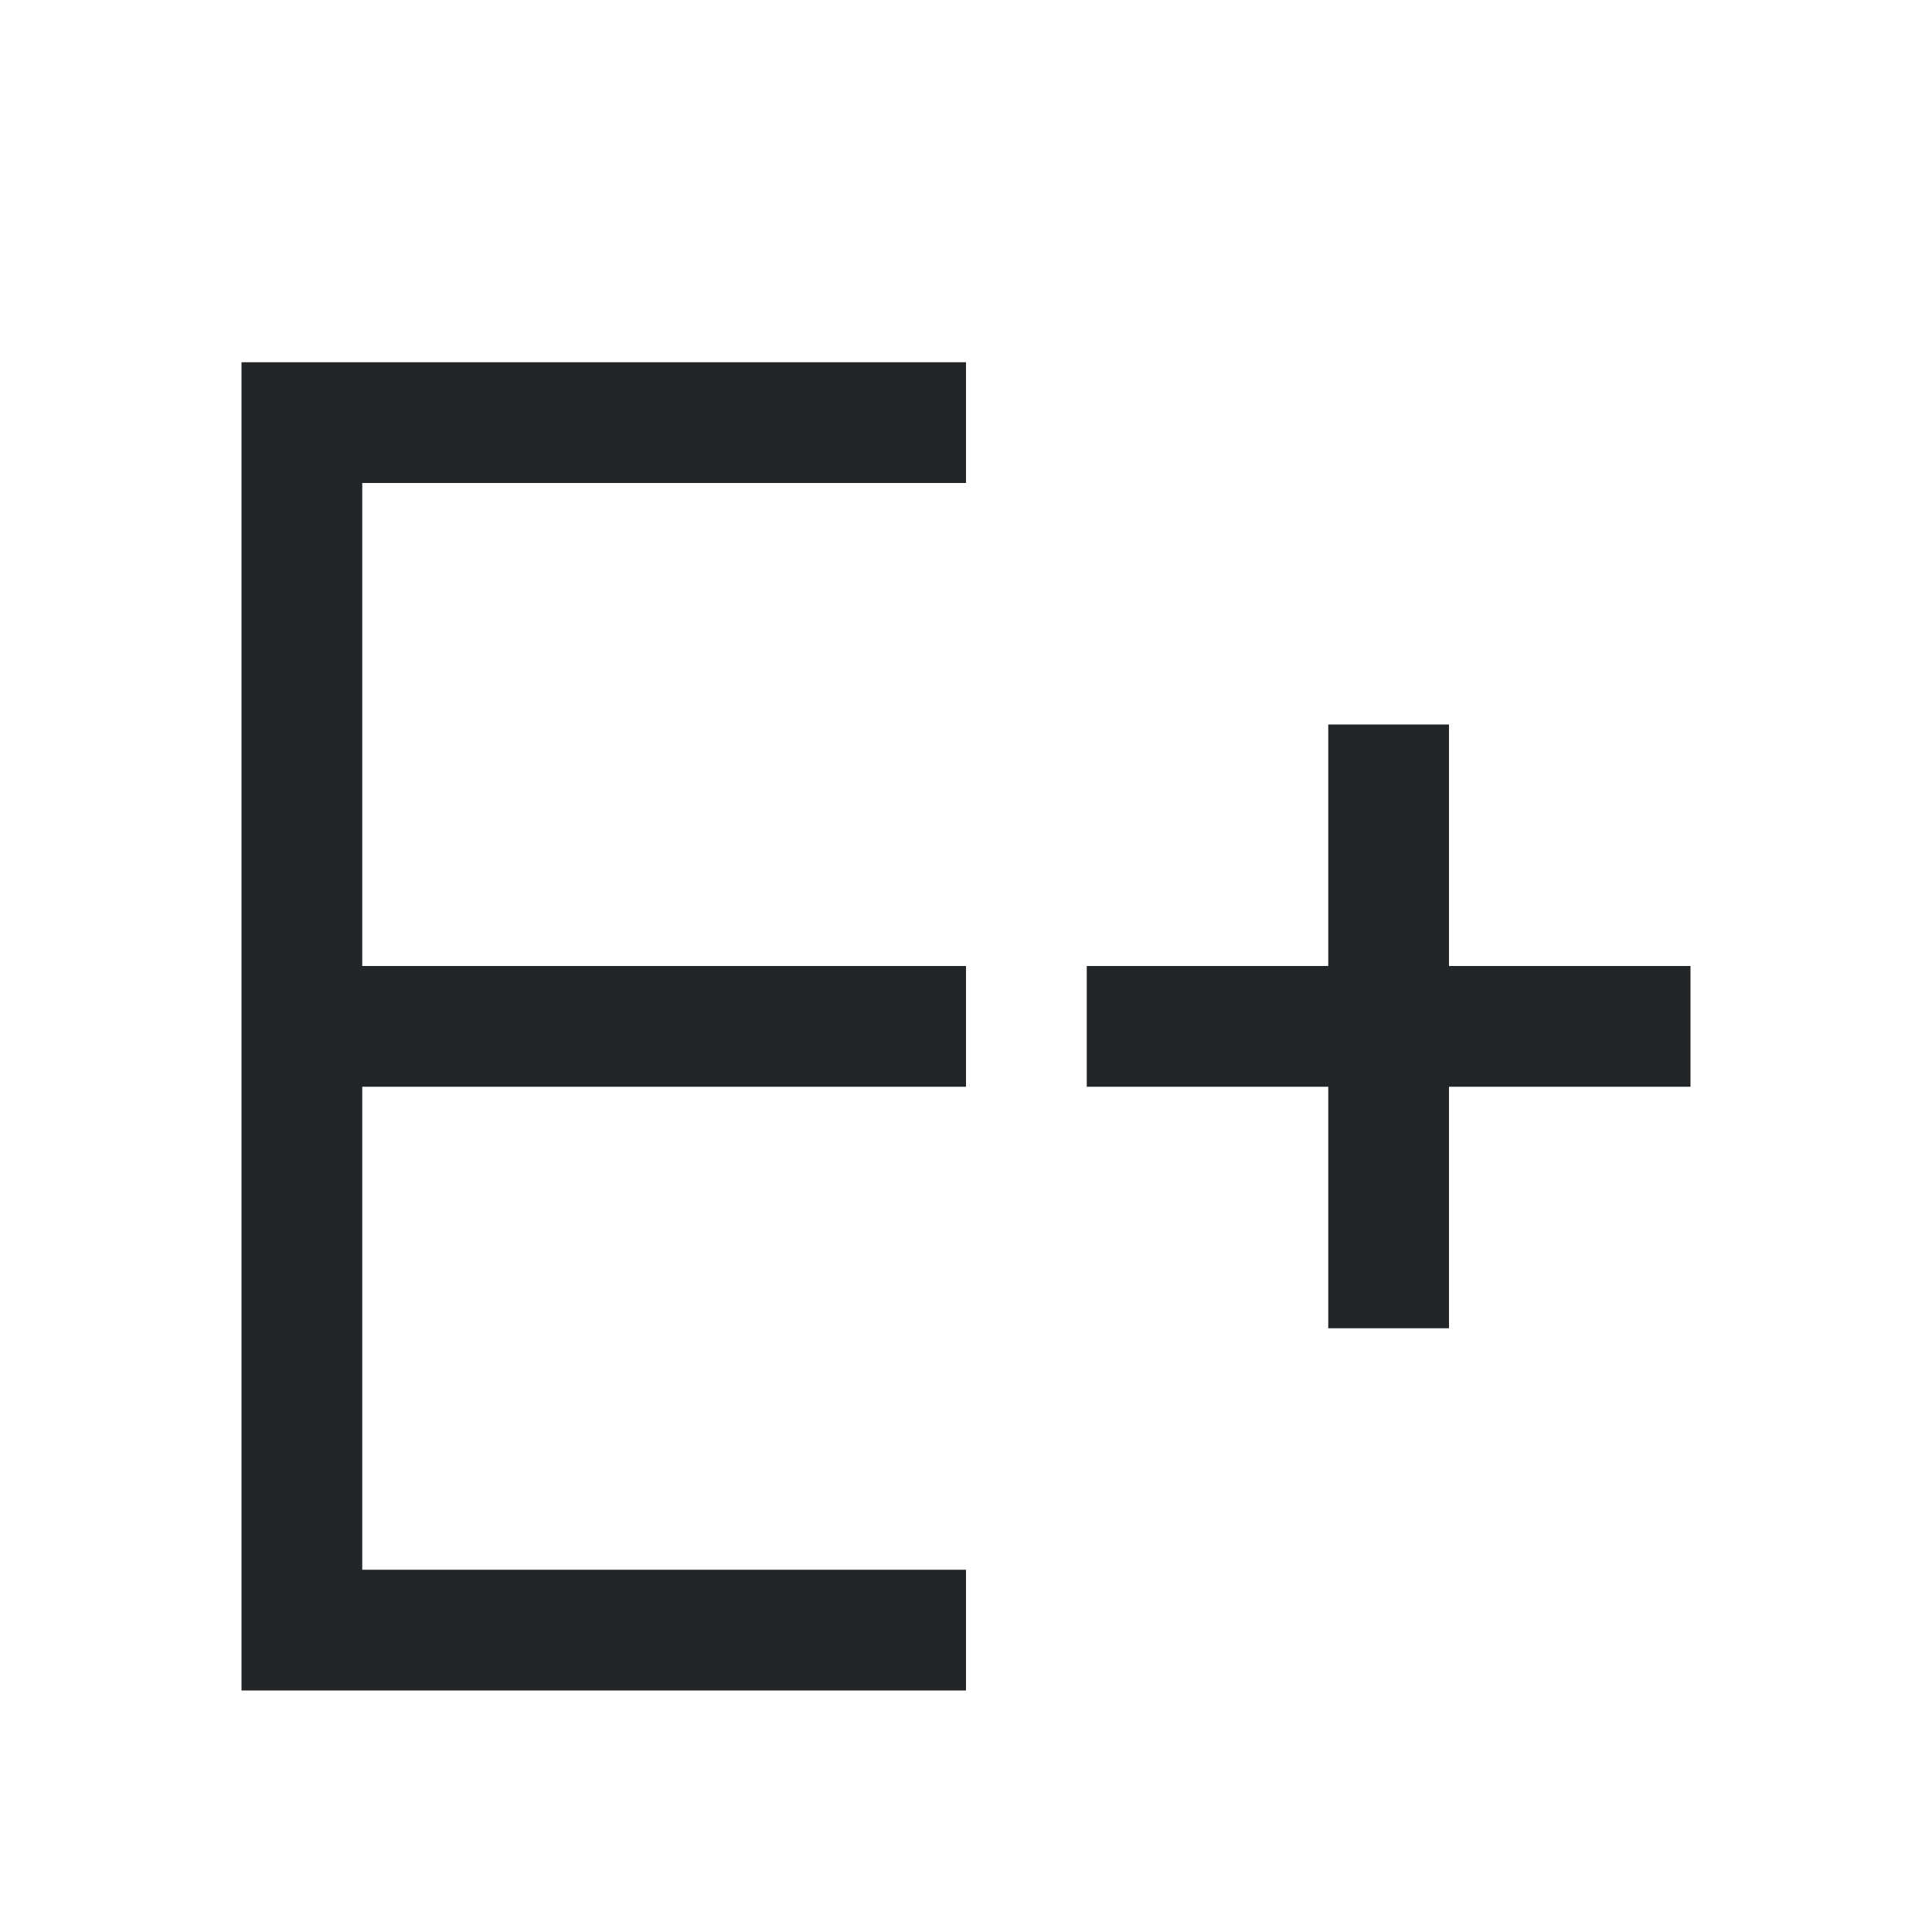
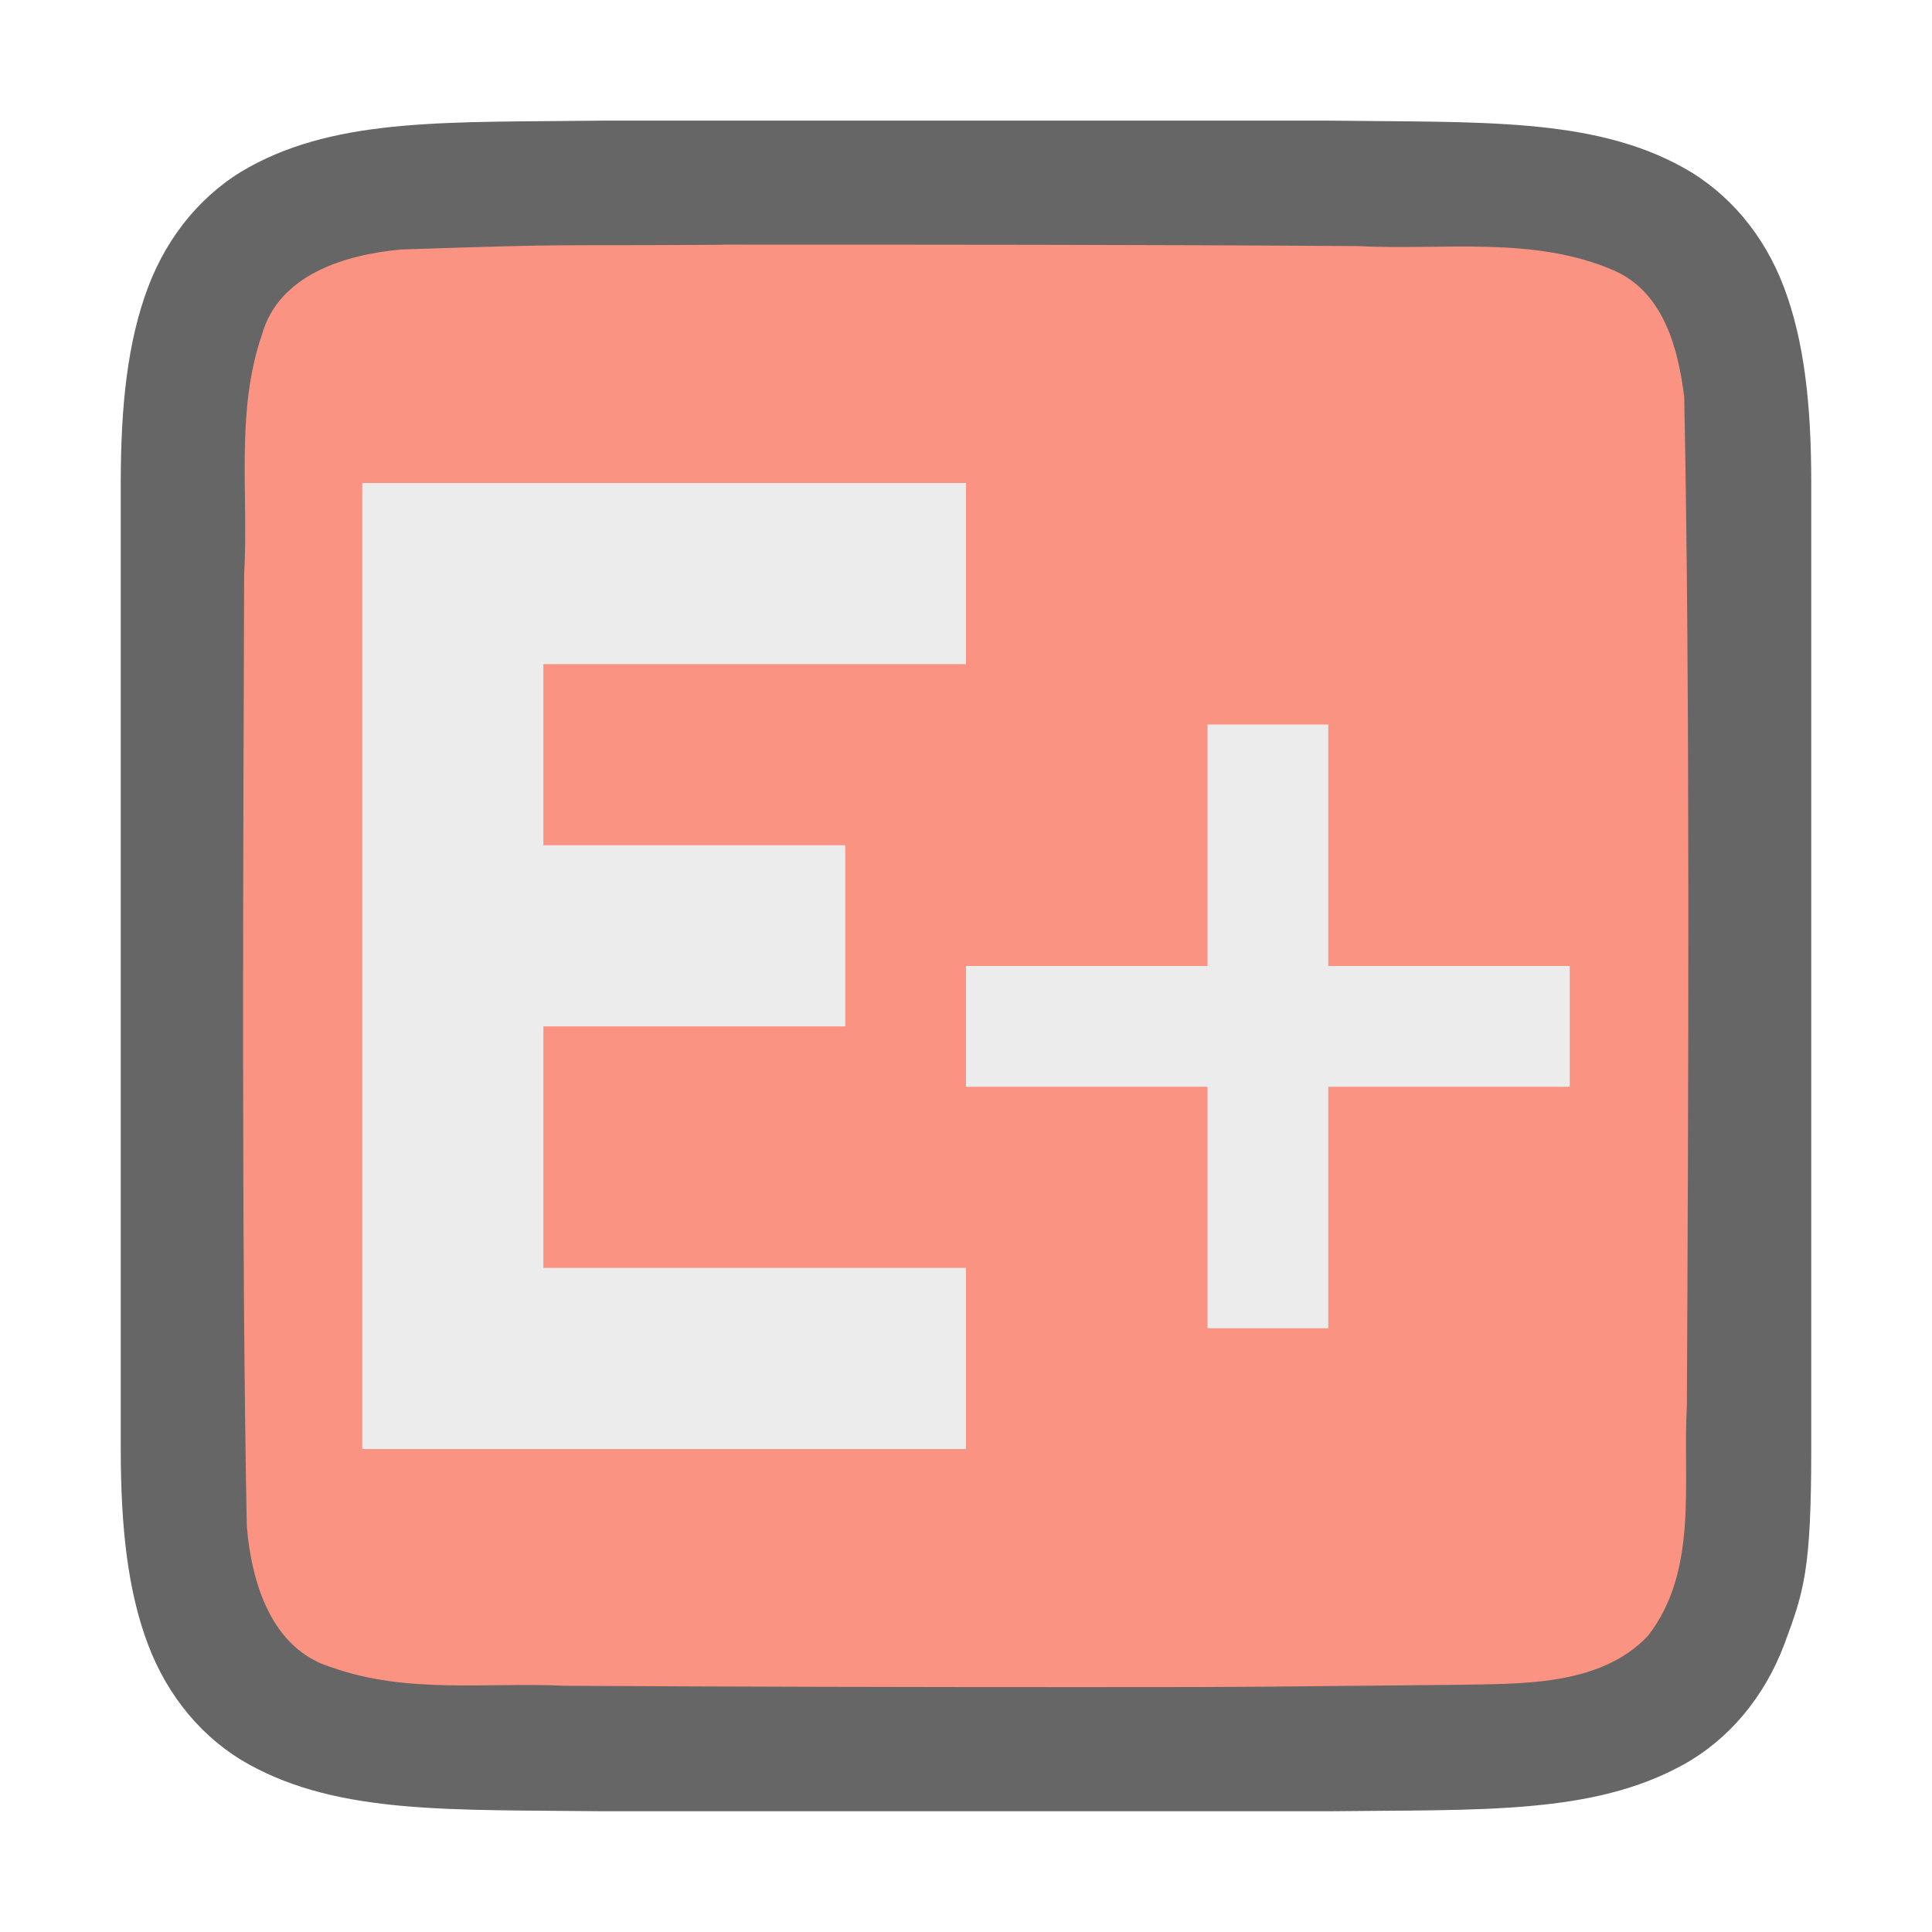
- <svg xmlns="http://www.w3.org/2000/svg" viewBox="0 0 16 16">/&gt;<path d="m2 3v11h1 5v-1h-5v-4h5v-1h-5v-4h5v-1zm9 3v2h-2v1h2v2h1v-2h2v-1h-2v-2z" fill="#232629" />
+ <svg xmlns="http://www.w3.org/2000/svg" viewBox="0 0 16 16" version="1.1" id="svg4">
+   <defs id="defs8" />
+   <path id="path4237-1" d="M 4.994,0.999 C 3.736,1.015 2.815,0.969 2.063,1.384 1.686,1.592 1.389,1.944 1.225,2.382 1.06,2.821 1,3.342 1,3.999 v 1.488 6.513 c 0,0.658 0.06,1.179 0.225,1.617 0.165,0.439 0.462,0.789 0.838,0.996 0.753,0.415 1.674,0.372 2.932,0.387 h 0.002 6.006 0.004 c 1.258,-0.015 2.179,0.03 2.932,-0.385 0.376,-0.207 0.673,-0.559 0.838,-0.998 C 14.94,13.179 15,13 15,12.001 V 5.466 3.999 c 0,-0.658 -0.06,-1.179 -0.225,-1.617 C 14.611,1.944 14.314,1.594 13.937,1.386 13.185,0.971 12.264,1.015 11.006,0.999 h -0.002 -6.006 z" style="font-style:normal;font-variant:normal;font-weight:normal;font-stretch:normal;font-size:15px;line-height:125%;font-family:Ubuntu;-inkscape-font-specification:Ubuntu;text-align:center;letter-spacing:0px;word-spacing:0px;writing-mode:lr-tb;text-anchor:middle;display:inline;opacity:0.6;fill:#000000;fill-opacity:1;stroke:none;stroke-width:1" />
+   <path id="path1993" d="M 5.983,2.027 C 4.427,2.038 4.873,2.015 3.323,2.066 2.862,2.108 2.307,2.272 2.168,2.776 1.949,3.411 2.06,4.109 2.022,4.757 c -0.008,2.297 -0.023,5.597 0.022,7.886 0.039,0.462 0.203,1.013 0.699,1.164 0.632,0.225 1.284,0.123 1.936,0.154 1.424,0.008 2.851,0.011 4.276,0.011 1.705,3.4e-4 1.408,-0.004 3.107,-0.019 0.512,-0.011 1.184,0.019 1.585,-0.405 0.421,-0.54 0.287,-1.268 0.323,-1.904 0.012,-2.444 0.028,-5.912 -0.022,-8.357 C 13.898,2.886 13.778,2.425 13.373,2.243 12.704,1.949 11.946,2.075 11.247,2.038 9.492,2.026 7.738,2.026 5.983,2.026 Z" style="opacity:1;vector-effect:none;fill:#fa9381;fill-opacity:1;stroke:none;stroke-width:1;stroke-linecap:round;stroke-linejoin:bevel;stroke-miterlimit:4;stroke-dasharray:none;stroke-dashoffset:0;stroke-opacity:1" />
+   <path style="opacity:1;fill:#ececec;fill-opacity:1;fill-rule:evenodd;stroke:none;stroke-width:2;stroke-linecap:butt;stroke-linejoin:round;stroke-miterlimit:4;stroke-dasharray:none;stroke-opacity:1" d="m 3,4 v 8 H 4 8 V 10.5 H 4.5 v -2 H 7 V 7 H 4.5 V 5.5 H 6 8 V 4 H 6 Z" id="rect831" />
+   <path style="opacity:1;fill:#ececec;fill-opacity:1;fill-rule:evenodd;stroke:none;stroke-width:2;stroke-linecap:butt;stroke-linejoin:round;stroke-miterlimit:4;stroke-dasharray:none;stroke-opacity:1" d="M 10 6 L 10 8 L 8 8 L 8 9 L 10 9 L 10 11 L 11 11 L 11 9 L 13 9 L 13 8 L 11 8 L 11 6 L 10 6 z " id="rect840" />
</svg>
